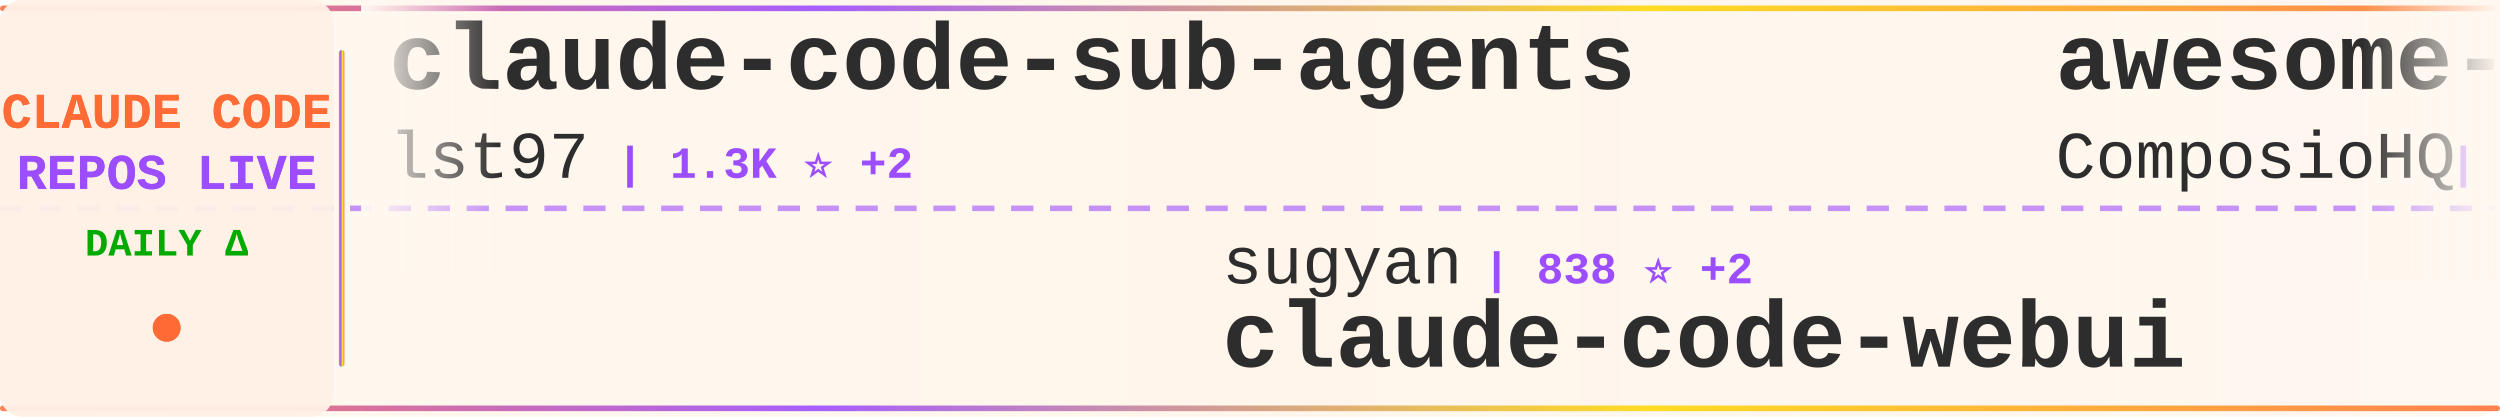
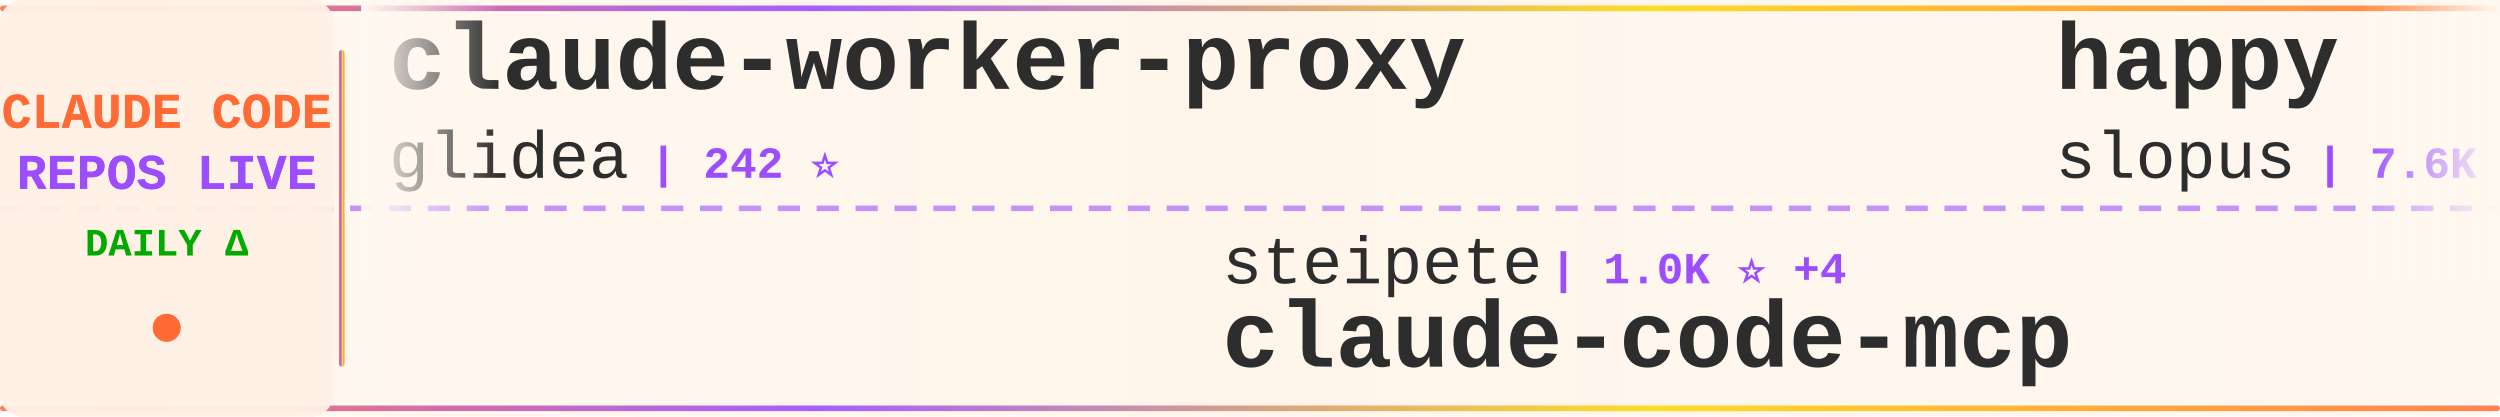
<svg xmlns="http://www.w3.org/2000/svg" width="900" height="150">
  <defs>
    <linearGradient id="tickerBg" x1="0%" y1="0%" x2="100%" y2="0%">
      <stop offset="0%" style="stop-color:#fff8f0;stop-opacity:0.98" />
      <stop offset="50%" style="stop-color:#fff5eb;stop-opacity:1" />
      <stop offset="100%" style="stop-color:#fff8f0;stop-opacity:0.98" />
    </linearGradient>
    <linearGradient id="borderGrad" x1="0%" y1="0%" x2="100%" y2="0%">
      <stop offset="0%" style="stop-color:#FF6B35;stop-opacity:0.85">
        <animate attributeName="stop-opacity" values="0.85;1;0.85" dur="2s" repeatCount="indefinite" />
      </stop>
      <stop offset="33%" style="stop-color:#9C4EFF;stop-opacity:0.9">
        <animate attributeName="stop-opacity" values="0.9;1;0.9" dur="2.2s" repeatCount="indefinite" />
      </stop>
      <stop offset="66%" style="stop-color:#FFD700;stop-opacity:0.85">
        <animate attributeName="stop-opacity" values="0.85;1;0.85" dur="1.8s" repeatCount="indefinite" />
      </stop>
      <stop offset="100%" style="stop-color:#FF6B35;stop-opacity:0.85">
        <animate attributeName="stop-opacity" values="0.85;1;0.85" dur="2s" repeatCount="indefinite" />
      </stop>
    </linearGradient>
    <filter id="textGlow">
      <feGaussianBlur stdDeviation="0.15" result="coloredBlur" />
      <feMerge>
        <feMergeNode in="coloredBlur" />
        <feMergeNode in="SourceGraphic" />
      </feMerge>
    </filter>
    <filter id="metricGlow">
      <feGaussianBlur stdDeviation="0.2" result="coloredBlur" />
      <feMerge>
        <feMergeNode in="coloredBlur" />
        <feMergeNode in="SourceGraphic" />
      </feMerge>
    </filter>
    <linearGradient id="leftFade" x1="0%" y1="0%" x2="100%" y2="0%">
      <stop offset="0%" style="stop-color:#fff8f0;stop-opacity:1" />
      <stop offset="100%" style="stop-color:#fff8f0;stop-opacity:0" />
    </linearGradient>
    <linearGradient id="rightFade" x1="0%" y1="0%" x2="100%" y2="0%">
      <stop offset="0%" style="stop-color:#fff8f0;stop-opacity:0" />
      <stop offset="100%" style="stop-color:#fff8f0;stop-opacity:1" />
    </linearGradient>
  </defs>
  <rect width="900" height="150" fill="url(#tickerBg)" rx="8" />
  <rect x="0" y="2" width="900" height="2" fill="url(#borderGrad)" rx="1" />
  <rect x="0" y="146" width="900" height="2" fill="url(#borderGrad)" rx="1" />
  <line x1="0" y1="75" x2="900" y2="75" stroke="#9C4EFF" stroke-width="2" stroke-dasharray="8 6" opacity="0.6" />
  <rect x="0" y="0" width="120" height="150" fill="#fff0e6" opacity="0.95" rx="8" />
  <text x="60" y="46" font-family="'Courier New', monospace" font-size="18" font-weight="bold" fill="#FF6B35" text-anchor="middle" filter="url(#textGlow)">
    CLAUDE CODE
  </text>
  <text x="60" y="68" font-family="'Courier New', monospace" font-size="18" font-weight="bold" fill="#9C4EFF" text-anchor="middle" filter="url(#textGlow)">
    REPOS LIVE
  </text>
  <text x="60" y="92" font-family="'Courier New', monospace" font-size="14" font-weight="bold" fill="#00aa00" text-anchor="middle">
    DAILY Δ
  </text>
  <circle cx="60" cy="118" r="5" fill="#FF6B35" filter="url(#metricGlow)">
    <animate attributeName="r" values="4;6;4" dur="1.5s" repeatCount="indefinite" />
    <animate attributeName="opacity" values="0.6;1;0.6" dur="1.5s" repeatCount="indefinite" />
  </circle>
  <rect x="122" y="18" width="2" height="114" fill="url(#borderGrad)" rx="1" />
  <clipPath id="tickerClip">
    <rect x="130" y="0" width="770" height="150" />
  </clipPath>
  <g clip-path="url(#tickerClip)">
    <g id="tickerItems">
      <animateTransform attributeName="transform" attributeType="XML" type="translate" from="0 0" to="-3000 0" dur="54s" repeatCount="indefinite" />
      <g transform="translate(0, 0)">
-         <text x="140" y="32" font-family="'Courier New', monospace" font-size="34" font-weight="bold" fill="#2d2d2d">claude-code-sub-agents</text>
-         <text x="140" y="64" font-family="'Courier New', monospace" font-size="24" font-weight="normal" fill="#2d2d2d" opacity="1.0">lst97</text>
-         <text x="222" y="64" font-family="'Courier New', monospace" font-size="16" font-weight="bold" fill="#9C4EFF"> | 1.3K ⭐ +2</text>
+         <text x="140" y="32" font-family="'Courier New', monospace" font-size="34" font-weight="bold" fill="#2d2d2d">claude-worker-proxy</text>
+         <text x="140" y="64" font-family="'Courier New', monospace" font-size="24" font-weight="normal" fill="#2d2d2d" opacity="1.0">glidea</text>
+         <text x="234" y="64" font-family="'Courier New', monospace" font-size="16" font-weight="bold" fill="#9C4EFF"> | 242 ⭐</text>
      </g>
      <g transform="translate(300, 0)">
-         <text x="140" y="102" font-family="'Courier New', monospace" font-size="24" font-weight="normal" fill="#2d2d2d" opacity="1.0">sugyan</text>
-         <text x="234" y="102" font-family="'Courier New', monospace" font-size="16" font-weight="bold" fill="#9C4EFF"> | 838 ⭐ +2</text>
-         <text x="140" y="132" font-family="'Courier New', monospace" font-size="34" font-weight="bold" fill="#2d2d2d">claude-code-webui</text>
+         <text x="140" y="102" font-family="'Courier New', monospace" font-size="24" font-weight="normal" fill="#2d2d2d" opacity="1.0">steipete</text>
+         <text x="258" y="102" font-family="'Courier New', monospace" font-size="16" font-weight="bold" fill="#9C4EFF"> | 1.0K ⭐ +4</text>
+         <text x="140" y="132" font-family="'Courier New', monospace" font-size="34" font-weight="bold" fill="#2d2d2d">claude-code-mcp</text>
      </g>
      <g transform="translate(600, 0)">
-         <text x="140" y="32" font-family="'Courier New', monospace" font-size="34" font-weight="bold" fill="#2d2d2d">awesome-claude-skills</text>
-         <text x="140" y="64" font-family="'Courier New', monospace" font-size="24" font-weight="normal" fill="#2d2d2d" opacity="1.0">ComposioHQ</text>
-         <text x="282" y="64" font-family="'Courier New', monospace" font-size="16" font-weight="bold" fill="#9C4EFF"> | 20.4K ⭐ +426</text>
+         <text x="140" y="32" font-family="'Courier New', monospace" font-size="34" font-weight="bold" fill="#2d2d2d">happy</text>
+         <text x="140" y="64" font-family="'Courier New', monospace" font-size="24" font-weight="normal" fill="#2d2d2d" opacity="1.0">slopus</text>
+         <text x="234" y="64" font-family="'Courier New', monospace" font-size="16" font-weight="bold" fill="#9C4EFF"> | 7.6K ⭐ +79</text>
      </g>
      <g transform="translate(900, 0)">
-         <text x="140" y="102" font-family="'Courier New', monospace" font-size="24" font-weight="normal" fill="#2d2d2d" opacity="1.0">edmund-io</text>
-         <text x="270" y="102" font-family="'Courier New', monospace" font-size="16" font-weight="bold" fill="#9C4EFF"> | 934 ⭐ +7</text>
-         <text x="140" y="132" font-family="'Courier New', monospace" font-size="34" font-weight="bold" fill="#2d2d2d">edmunds-claude-code</text>
+         <text x="140" y="102" font-family="'Courier New', monospace" font-size="24" font-weight="normal" fill="#2d2d2d" opacity="1.0">bfly123</text>
+         <text x="246" y="102" font-family="'Courier New', monospace" font-size="16" font-weight="bold" fill="#9C4EFF"> | 647 ⭐ +3</text>
+         <text x="140" y="132" font-family="'Courier New', monospace" font-size="34" font-weight="bold" fill="#2d2d2d">claude_code_bridge</text>
      </g>
      <g transform="translate(1200, 0)">
-         <text x="140" y="32" font-family="'Courier New', monospace" font-size="34" font-weight="bold" fill="#2d2d2d">claude-code-subagents</text>
-         <text x="140" y="64" font-family="'Courier New', monospace" font-size="24" font-weight="normal" fill="#2d2d2d" opacity="1.0">0xfurai</text>
-         <text x="246" y="64" font-family="'Courier New', monospace" font-size="16" font-weight="bold" fill="#9C4EFF"> | 639 ⭐</text>
+         <text x="140" y="32" font-family="'Courier New', monospace" font-size="34" font-weight="bold" fill="#2d2d2d">claude-code-proxy</text>
+         <text x="140" y="64" font-family="'Courier New', monospace" font-size="24" font-weight="normal" fill="#2d2d2d" opacity="1.0">1rgs</text>
+         <text x="210" y="64" font-family="'Courier New', monospace" font-size="16" font-weight="bold" fill="#9C4EFF"> | 2.9K ⭐ +9</text>
      </g>
      <g transform="translate(1500, 0)">
-         <text x="140" y="102" font-family="'Courier New', monospace" font-size="24" font-weight="normal" fill="#2d2d2d" opacity="1.0">pchalasani</text>
-         <text x="282" y="102" font-family="'Courier New', monospace" font-size="16" font-weight="bold" fill="#9C4EFF"> | 1.1K ⭐ +11</text>
-         <text x="140" y="132" font-family="'Courier New', monospace" font-size="34" font-weight="bold" fill="#2d2d2d">claude-code-tools</text>
+         <text x="140" y="102" font-family="'Courier New', monospace" font-size="24" font-weight="normal" fill="#2d2d2d" opacity="1.0">rizethereum</text>
+         <text x="294" y="102" font-family="'Courier New', monospace" font-size="16" font-weight="bold" fill="#9C4EFF"> | 1.7K ⭐ +1</text>
+         <text x="140" y="132" font-family="'Courier New', monospace" font-size="34" font-weight="bold" fill="#2d2d2d">claude-code-requirements...</text>
      </g>
      <g transform="translate(1800, 0)">
-         <text x="140" y="32" font-family="'Courier New', monospace" font-size="34" font-weight="bold" fill="#2d2d2d">claude-code-plugins-plus...</text>
-         <text x="140" y="64" font-family="'Courier New', monospace" font-size="24" font-weight="normal" fill="#2d2d2d" opacity="1.0">jeremylongshore</text>
-         <text x="342" y="64" font-family="'Courier New', monospace" font-size="16" font-weight="bold" fill="#9C4EFF"> | 991 ⭐ +7</text>
+         <text x="140" y="32" font-family="'Courier New', monospace" font-size="34" font-weight="bold" fill="#2d2d2d">claude-code.nvim</text>
+         <text x="140" y="64" font-family="'Courier New', monospace" font-size="24" font-weight="normal" fill="#2d2d2d" opacity="1.0">greggh</text>
+         <text x="234" y="64" font-family="'Courier New', monospace" font-size="16" font-weight="bold" fill="#9C4EFF"> | 1.7K ⭐ +4</text>
      </g>
      <g transform="translate(2100, 0)">
-         <text x="140" y="102" font-family="'Courier New', monospace" font-size="24" font-weight="normal" fill="#2d2d2d" opacity="1.0">opactorai</text>
-         <text x="270" y="102" font-family="'Courier New', monospace" font-size="16" font-weight="bold" fill="#9C4EFF"> | 3.6K ⭐ +7</text>
-         <text x="140" y="132" font-family="'Courier New', monospace" font-size="34" font-weight="bold" fill="#2d2d2d">Claudable</text>
+         <text x="140" y="102" font-family="'Courier New', monospace" font-size="24" font-weight="normal" fill="#2d2d2d" opacity="1.0">siteboon</text>
+         <text x="258" y="102" font-family="'Courier New', monospace" font-size="16" font-weight="bold" fill="#9C4EFF"> | 5.5K ⭐ +23</text>
+         <text x="140" y="132" font-family="'Courier New', monospace" font-size="34" font-weight="bold" fill="#2d2d2d">claudecodeui</text>
      </g>
      <g transform="translate(2400, 0)">
-         <text x="140" y="32" font-family="'Courier New', monospace" font-size="34" font-weight="bold" fill="#2d2d2d">claude-code-config</text>
-         <text x="140" y="64" font-family="'Courier New', monospace" font-size="24" font-weight="normal" fill="#2d2d2d" opacity="1.0">jarrodwatts</text>
-         <text x="294" y="64" font-family="'Courier New', monospace" font-size="16" font-weight="bold" fill="#9C4EFF"> | 816 ⭐ +10</text>
+         <text x="140" y="32" font-family="'Courier New', monospace" font-size="34" font-weight="bold" fill="#2d2d2d">superpowers</text>
+         <text x="140" y="64" font-family="'Courier New', monospace" font-size="24" font-weight="normal" fill="#2d2d2d" opacity="1.0">obra</text>
+         <text x="210" y="64" font-family="'Courier New', monospace" font-size="16" font-weight="bold" fill="#9C4EFF"> | 26.8K ⭐ +1.4K</text>
      </g>
      <g transform="translate(2700, 0)">
-         <text x="140" y="102" font-family="'Courier New', monospace" font-size="24" font-weight="normal" fill="#2d2d2d" opacity="1.0">gurusup</text>
-         <text x="246" y="102" font-family="'Courier New', monospace" font-size="16" font-weight="bold" fill="#9C4EFF"> | 71 ⭐</text>
-         <text x="140" y="132" font-family="'Courier New', monospace" font-size="34" font-weight="bold" fill="#2d2d2d">claude-code-demo</text>
+         <text x="140" y="102" font-family="'Courier New', monospace" font-size="24" font-weight="normal" fill="#2d2d2d" opacity="1.0">wechatsync</text>
+         <text x="282" y="102" font-family="'Courier New', monospace" font-size="16" font-weight="bold" fill="#9C4EFF"> | 4.7K ⭐ +2</text>
+         <text x="140" y="132" font-family="'Courier New', monospace" font-size="34" font-weight="bold" fill="#2d2d2d">Wechatsync</text>
      </g>
      <g transform="translate(3000, 0)">
-         <text x="140" y="32" font-family="'Courier New', monospace" font-size="34" font-weight="bold" fill="#2d2d2d">claude-code-sub-agents</text>
-         <text x="140" y="64" font-family="'Courier New', monospace" font-size="24" font-weight="normal" fill="#2d2d2d" opacity="1.0">lst97</text>
-         <text x="222" y="64" font-family="'Courier New', monospace" font-size="16" font-weight="bold" fill="#9C4EFF"> | 1.3K ⭐ +2</text>
+         <text x="140" y="32" font-family="'Courier New', monospace" font-size="34" font-weight="bold" fill="#2d2d2d">claude-worker-proxy</text>
+         <text x="140" y="64" font-family="'Courier New', monospace" font-size="24" font-weight="normal" fill="#2d2d2d" opacity="1.0">glidea</text>
+         <text x="234" y="64" font-family="'Courier New', monospace" font-size="16" font-weight="bold" fill="#9C4EFF"> | 242 ⭐</text>
      </g>
      <g transform="translate(3300, 0)">
-         <text x="140" y="102" font-family="'Courier New', monospace" font-size="24" font-weight="normal" fill="#2d2d2d" opacity="1.0">sugyan</text>
-         <text x="234" y="102" font-family="'Courier New', monospace" font-size="16" font-weight="bold" fill="#9C4EFF"> | 838 ⭐ +2</text>
-         <text x="140" y="132" font-family="'Courier New', monospace" font-size="34" font-weight="bold" fill="#2d2d2d">claude-code-webui</text>
+         <text x="140" y="102" font-family="'Courier New', monospace" font-size="24" font-weight="normal" fill="#2d2d2d" opacity="1.0">steipete</text>
+         <text x="258" y="102" font-family="'Courier New', monospace" font-size="16" font-weight="bold" fill="#9C4EFF"> | 1.0K ⭐ +4</text>
+         <text x="140" y="132" font-family="'Courier New', monospace" font-size="34" font-weight="bold" fill="#2d2d2d">claude-code-mcp</text>
      </g>
      <g transform="translate(3600, 0)">
-         <text x="140" y="32" font-family="'Courier New', monospace" font-size="34" font-weight="bold" fill="#2d2d2d">awesome-claude-skills</text>
-         <text x="140" y="64" font-family="'Courier New', monospace" font-size="24" font-weight="normal" fill="#2d2d2d" opacity="1.0">ComposioHQ</text>
-         <text x="282" y="64" font-family="'Courier New', monospace" font-size="16" font-weight="bold" fill="#9C4EFF"> | 20.4K ⭐ +426</text>
+         <text x="140" y="32" font-family="'Courier New', monospace" font-size="34" font-weight="bold" fill="#2d2d2d">happy</text>
+         <text x="140" y="64" font-family="'Courier New', monospace" font-size="24" font-weight="normal" fill="#2d2d2d" opacity="1.0">slopus</text>
+         <text x="234" y="64" font-family="'Courier New', monospace" font-size="16" font-weight="bold" fill="#9C4EFF"> | 7.6K ⭐ +79</text>
      </g>
      <g transform="translate(3900, 0)">
-         <text x="140" y="102" font-family="'Courier New', monospace" font-size="24" font-weight="normal" fill="#2d2d2d" opacity="1.0">edmund-io</text>
-         <text x="270" y="102" font-family="'Courier New', monospace" font-size="16" font-weight="bold" fill="#9C4EFF"> | 934 ⭐ +7</text>
-         <text x="140" y="132" font-family="'Courier New', monospace" font-size="34" font-weight="bold" fill="#2d2d2d">edmunds-claude-code</text>
+         <text x="140" y="102" font-family="'Courier New', monospace" font-size="24" font-weight="normal" fill="#2d2d2d" opacity="1.0">bfly123</text>
+         <text x="246" y="102" font-family="'Courier New', monospace" font-size="16" font-weight="bold" fill="#9C4EFF"> | 647 ⭐ +3</text>
+         <text x="140" y="132" font-family="'Courier New', monospace" font-size="34" font-weight="bold" fill="#2d2d2d">claude_code_bridge</text>
      </g>
    </g>
  </g>
  <rect x="130" y="0" width="50" height="100" fill="url(#leftFade)" />
  <rect x="850" y="0" width="50" height="100" fill="url(#rightFade)" />
</svg>
